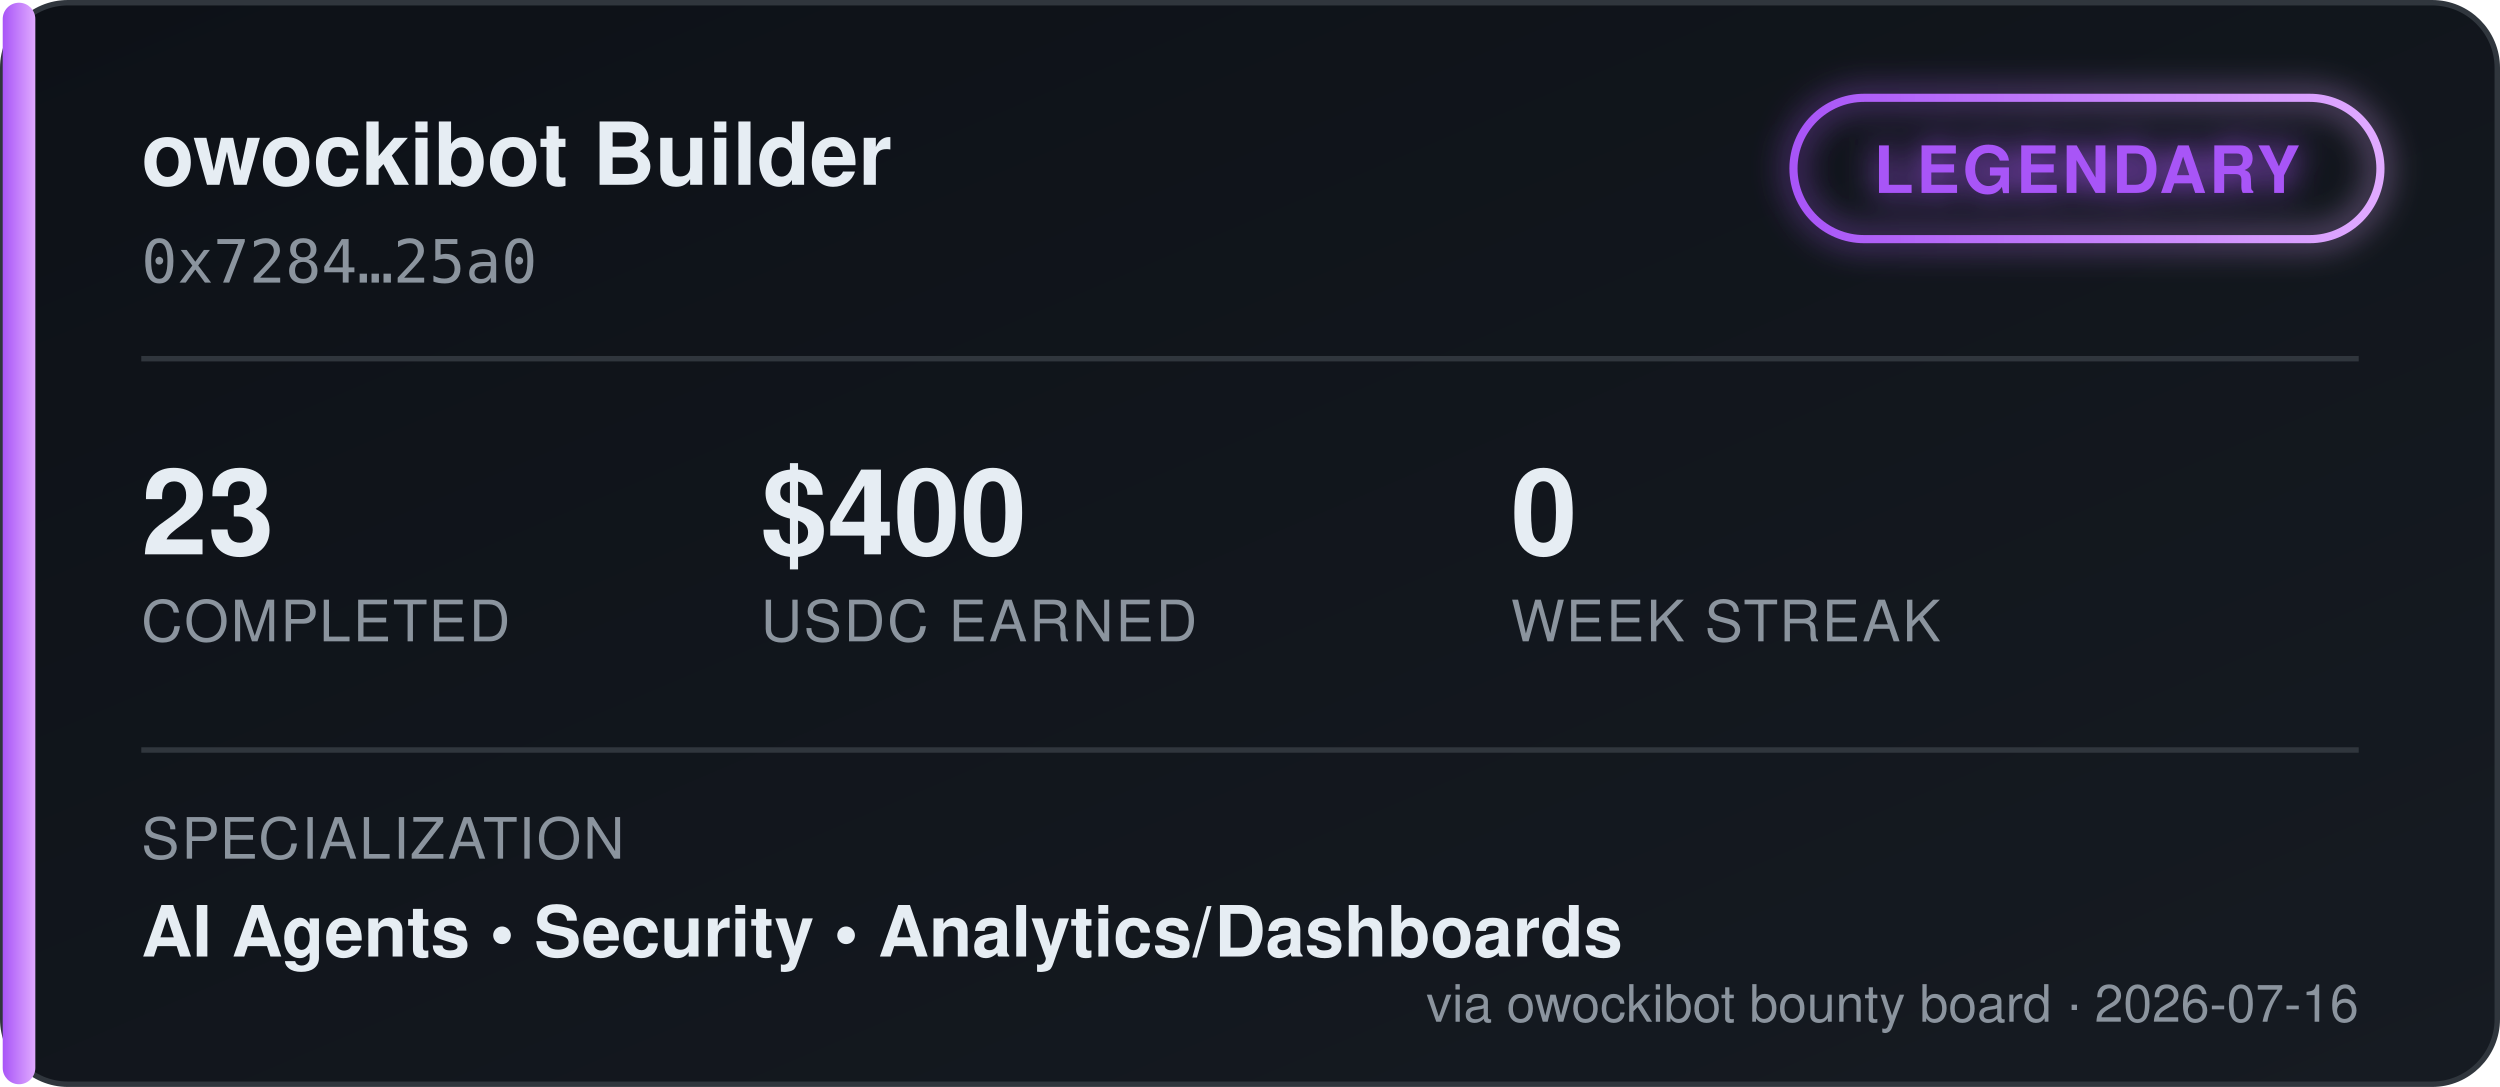
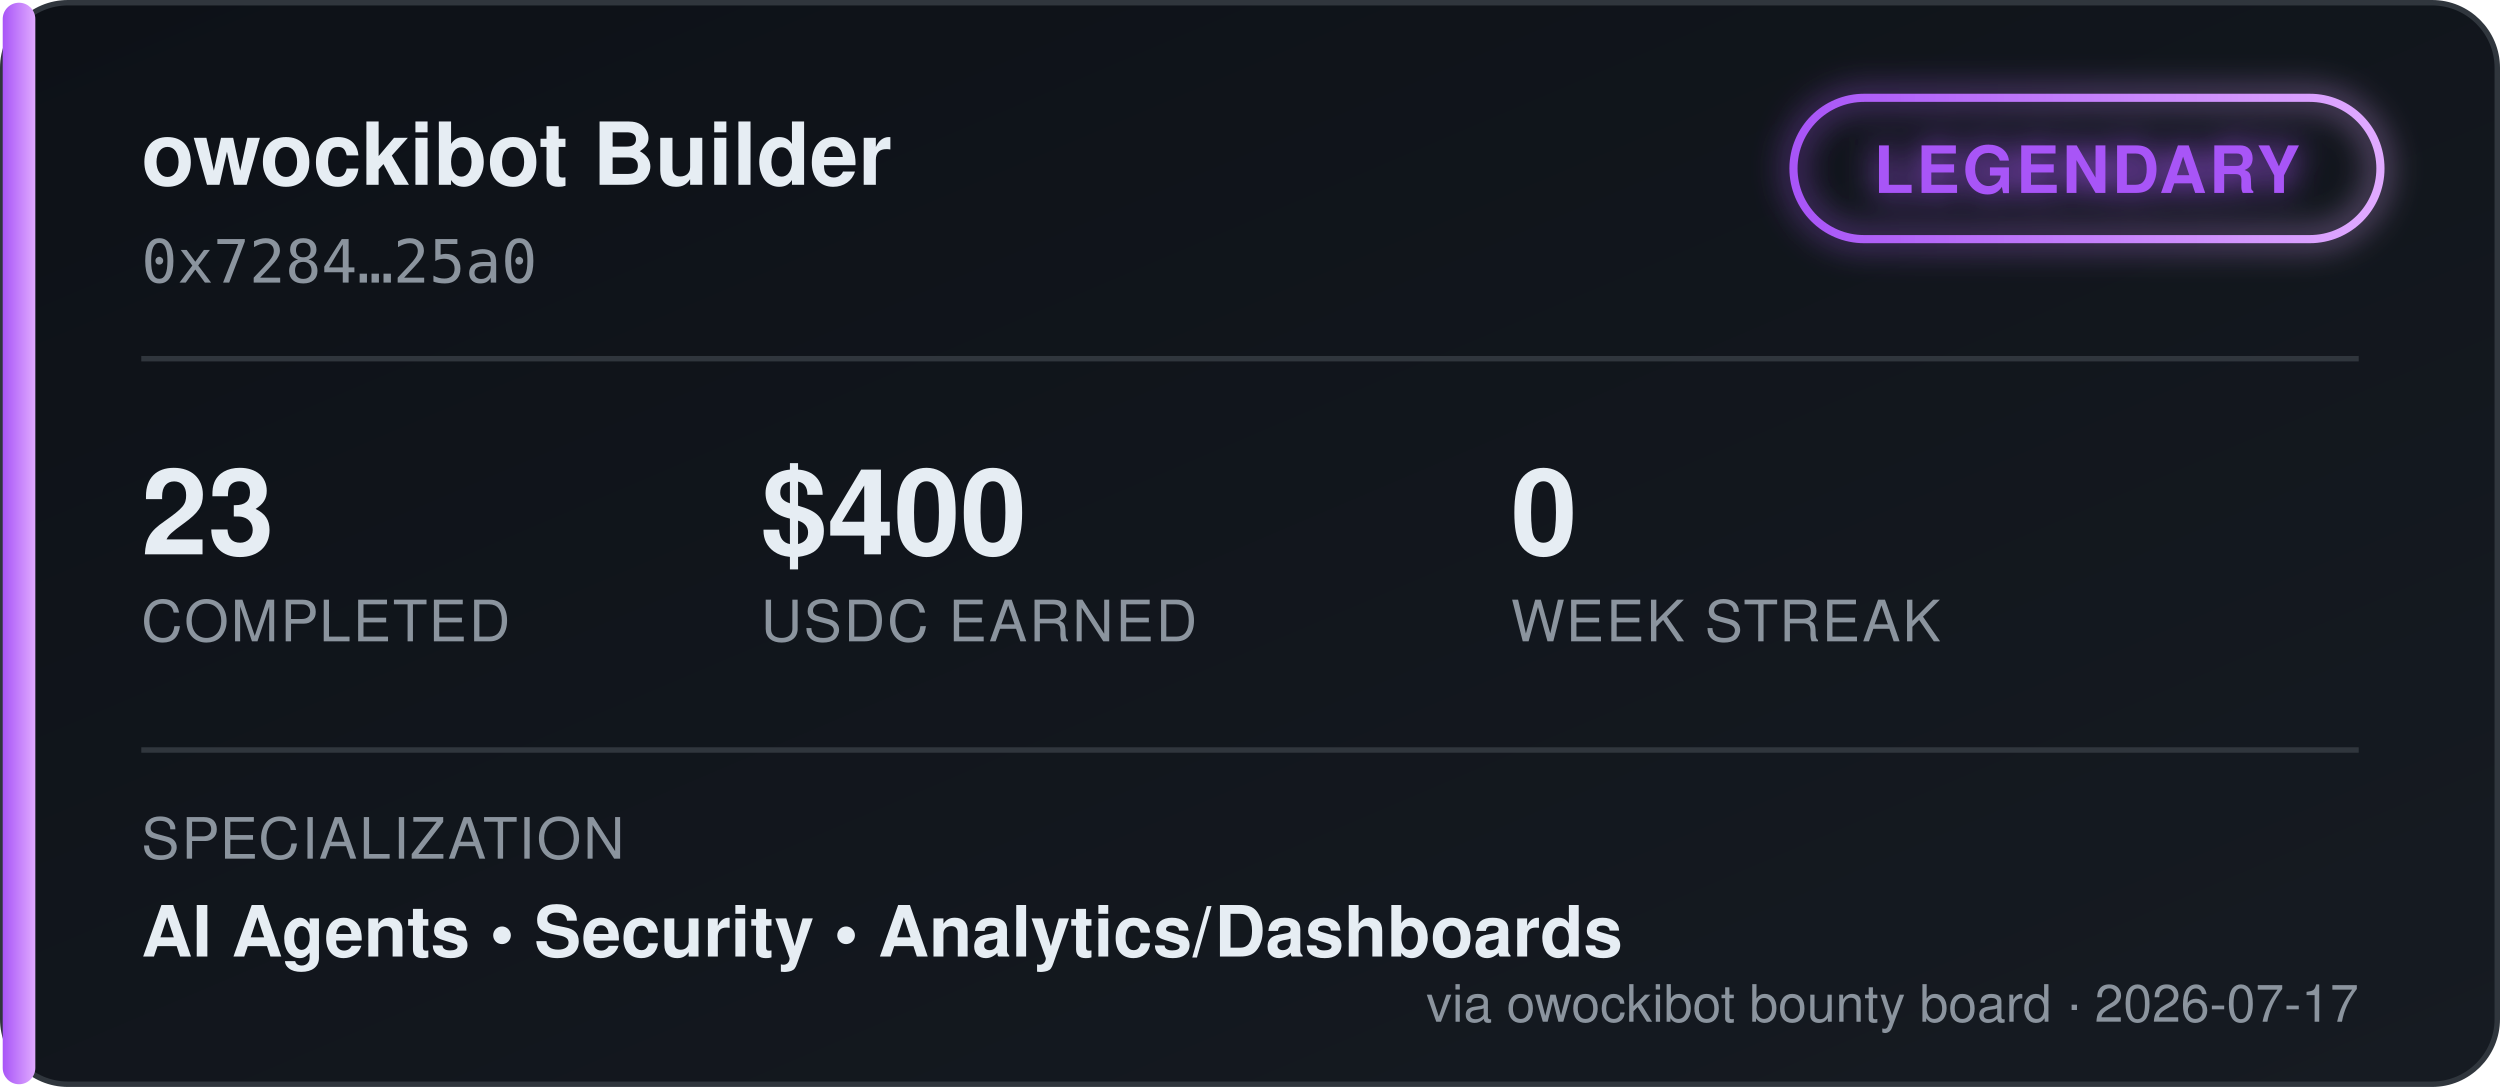
<svg xmlns="http://www.w3.org/2000/svg" width="460" height="200" viewBox="0 0 460 200" font-family="'Segoe UI', Helvetica, Arial, sans-serif">
  <defs>
    <linearGradient id="bgGrad" x1="0" y1="0" x2="1" y2="1">
      <stop offset="0%" stop-color="#0d1117" />
      <stop offset="100%" stop-color="#161b22" />
    </linearGradient>
    <linearGradient id="tierGrad" x1="0" y1="0" x2="1" y2="0">
      <stop offset="0%" stop-color="#a855f7" />
      <stop offset="100%" stop-color="#e0aaff" />
    </linearGradient>
    <filter id="glow" x="-50%" y="-50%" width="200%" height="200%">
      <feGaussianBlur stdDeviation="3" result="blur" />
      <feMerge>
        <feMergeNode in="blur" />
        <feMergeNode in="SourceGraphic" />
      </feMerge>
    </filter>
  </defs>
  <rect x="0.5" y="0.5" width="459" height="199" rx="12" fill="url(#bgGrad)" stroke="#30363d" />
  <rect x="0.5" y="0.5" width="6" height="199" rx="3" fill="url(#tierGrad)" />
  <text x="26" y="34" fill="#e6edf3" font-size="16" font-weight="700">owockibot Builder</text>
  <text x="26" y="52" fill="#8b949e" font-size="11" font-family="monospace">0x7284…25a0</text>
  <g transform="translate(330, 18)" filter="url(#glow)">
    <rect x="0" y="0" width="108" height="26" rx="13" fill="none" stroke="url(#tierGrad)" stroke-width="1.5" />
    <text x="54" y="17.5" fill="#a855f7" font-size="12" font-weight="700" text-anchor="middle" letter-spacing="0.5">LEGENDARY</text>
  </g>
  <line x1="26" y1="66" x2="434" y2="66" stroke="#30363d" stroke-width="1" />
  <g font-size="22" font-weight="700" fill="#e6edf3">
    <text x="26" y="102">23</text>
    <text x="140" y="102">$400</text>
    <text x="278" y="102">0</text>
  </g>
  <g font-size="10.5" fill="#8b949e" letter-spacing="0.4">
    <text x="26" y="118">COMPLETED</text>
    <text x="140" y="118">USDC EARNED</text>
    <text x="278" y="118">WEEK STREAK</text>
  </g>
  <line x1="26" y1="138" x2="434" y2="138" stroke="#30363d" stroke-width="1" />
  <text x="26" y="158" fill="#8b949e" font-size="10.5" letter-spacing="0.4">SPECIALIZATION</text>
  <text x="26" y="176" fill="#e6edf3" font-size="13" font-weight="600">AI Agents  •  Security  •  Analytics/Dashboards</text>
-   <text x="434" y="188" fill="#8b949e" font-size="9.5" text-anchor="end">via owockibot bounty board · 2026-07-16</text>
+   <text x="434" y="188" fill="#8b949e" font-size="9.5" text-anchor="end">via owockibot bounty board · 2026-07-17</text>
</svg>
